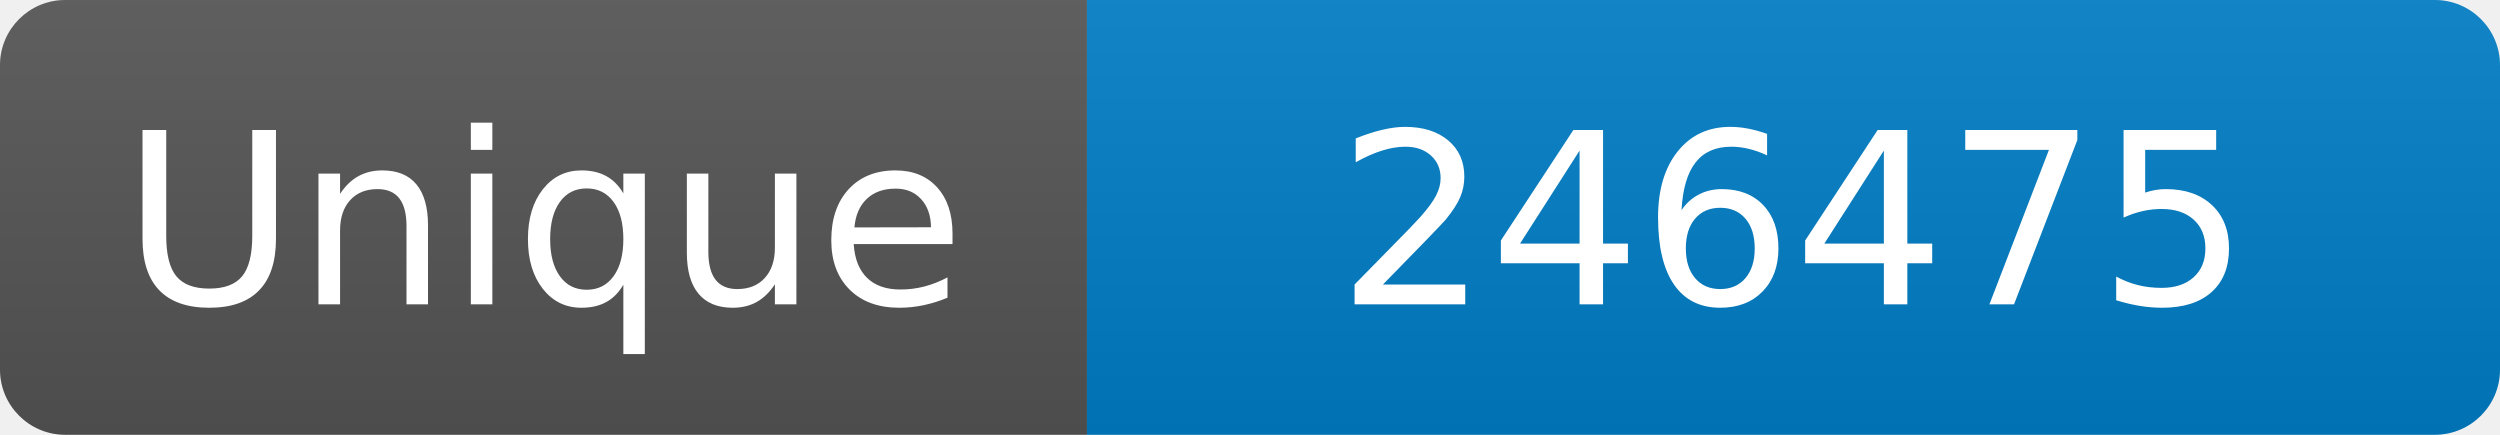
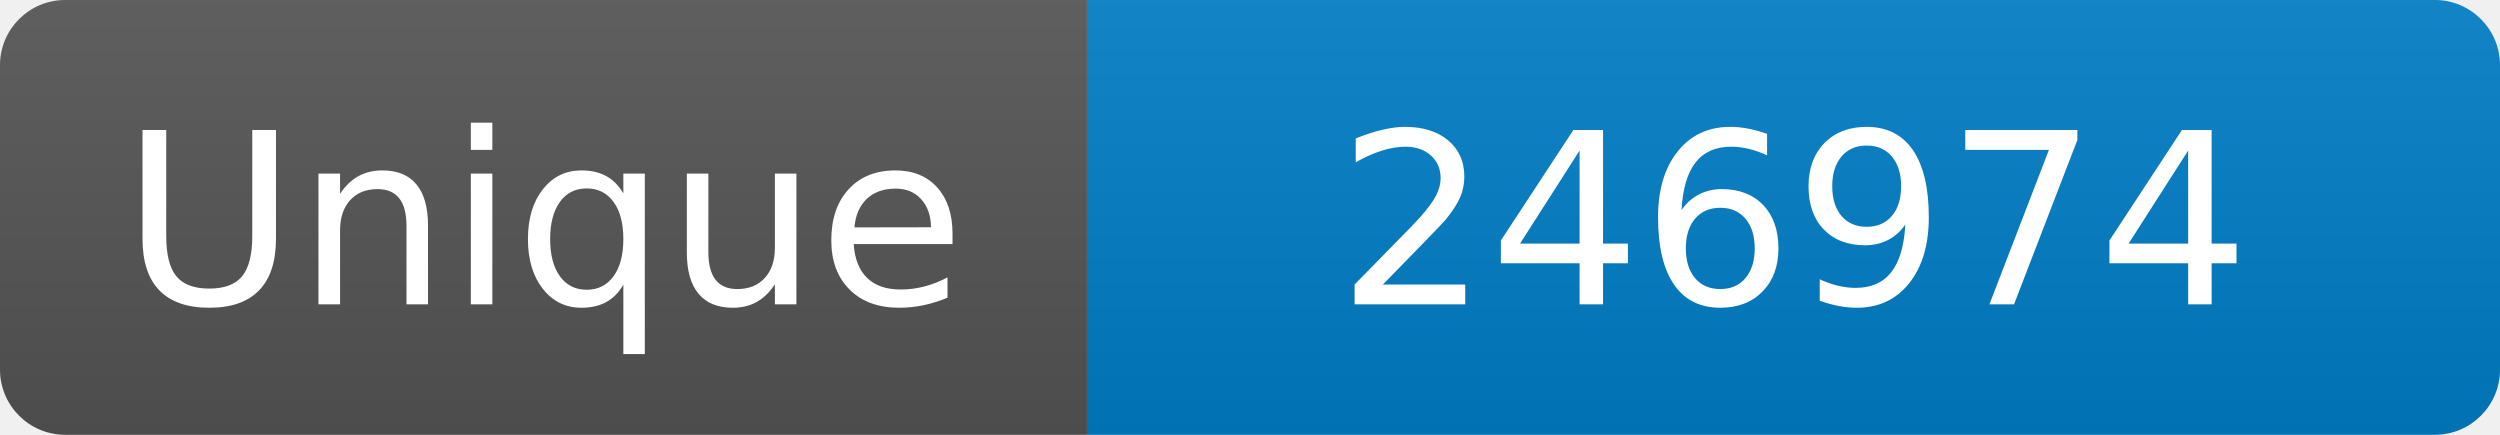
<svg xmlns="http://www.w3.org/2000/svg" width="115" height="20" role="img" aria-label="Maintained?: yes">
  <linearGradient id="s" x2="0" y2="100%">
    <stop offset="0" stop-color="#bbb" stop-opacity=".1" />
    <stop offset="1" stop-opacity=".1" />
  </linearGradient>
  <clipPath id="r">
    <rect width="115" height="20" rx="3" fill="#fff" />
  </clipPath>
  <g clip-path="url(#r)">
    <rect width="50" height="20" fill="#555" />
    <rect x="50" width="160" height="20" fill="#007ec6" />
    <rect width="115" height="20" fill="url(#s)" />
  </g>
  <g fill="#fff" text-anchor="middle" font-family="Verdana,Geneva,DejaVu Sans,sans-serif" font-size="110">
    <text x="250" y="140" transform="scale(.1)" fill="#fff">Unique</text>
-     <text x="825" y="140" transform="scale(.1)" fill="#fff">246475</text>
+     <text x="825" y="140" transform="scale(.1)" fill="#fff">246974</text>
  </g>
</svg>
